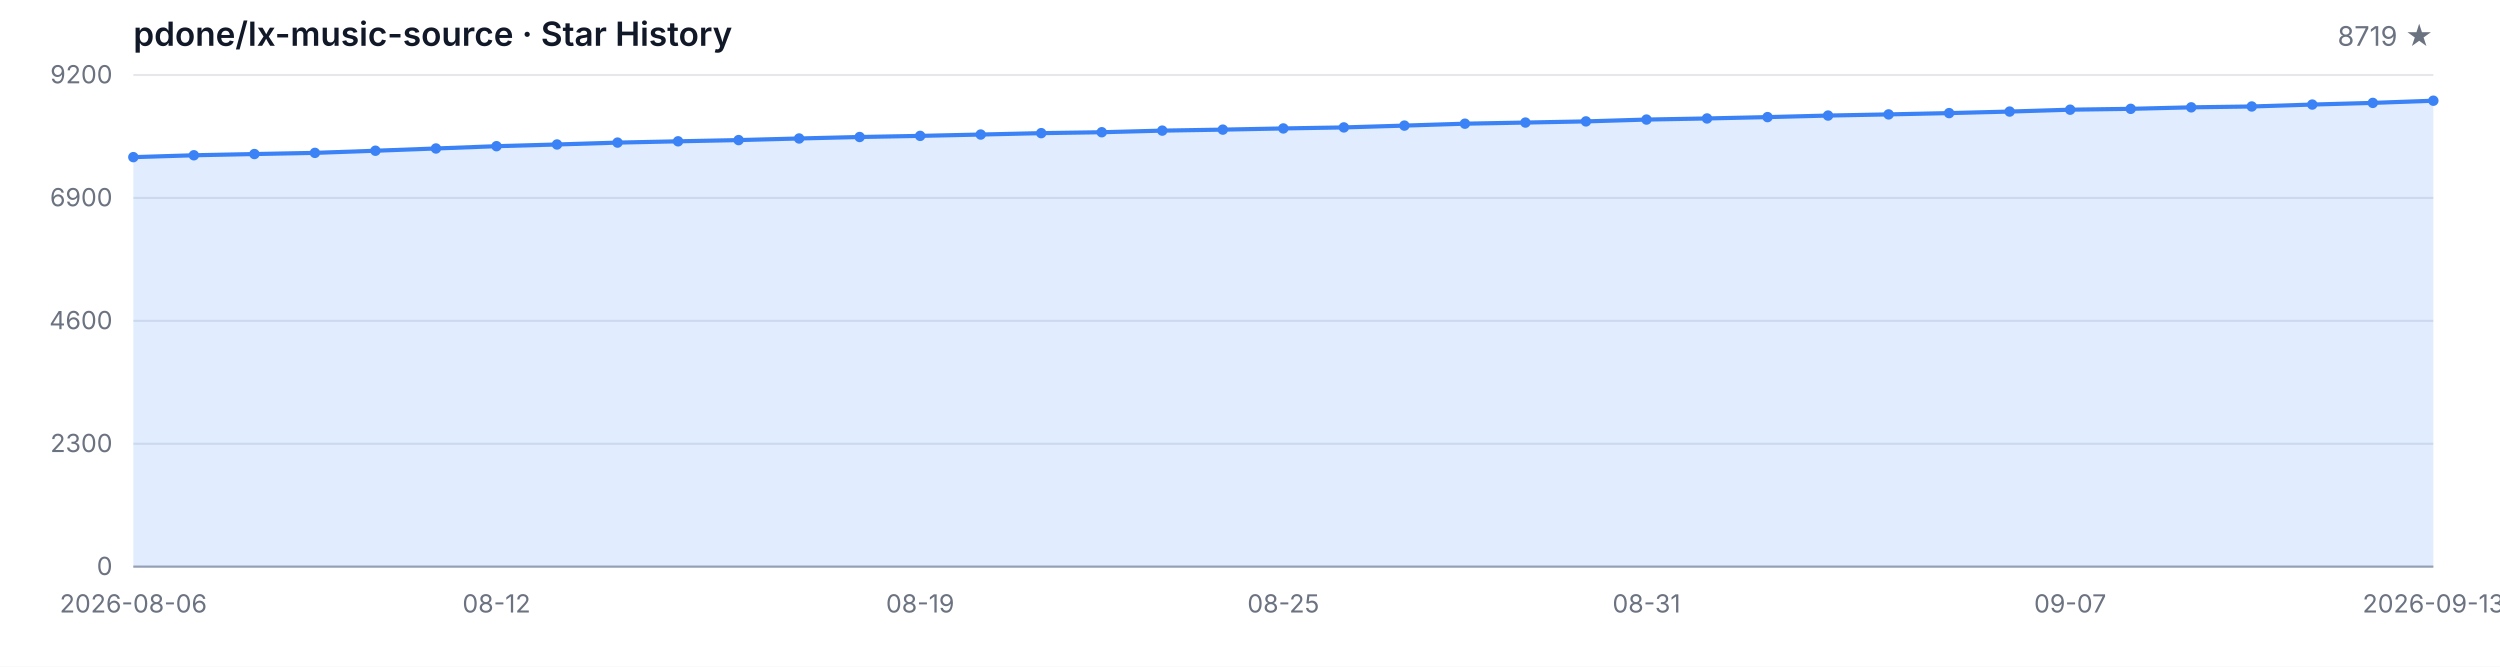
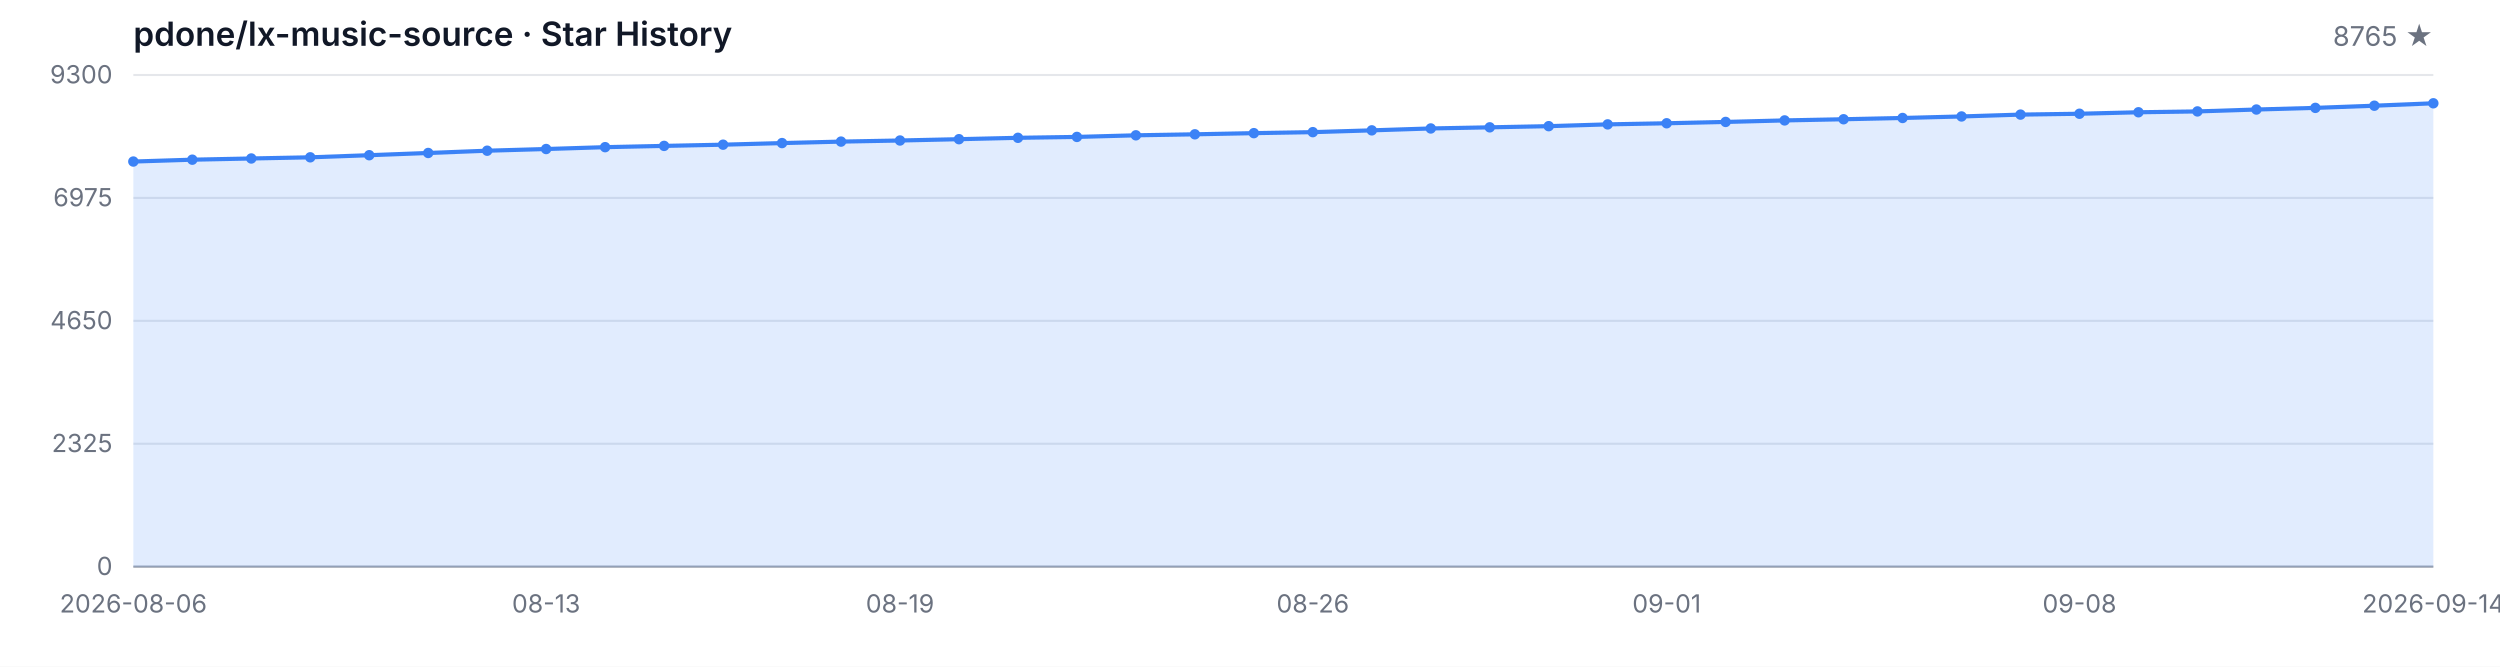
<svg xmlns="http://www.w3.org/2000/svg" width="1200" height="320" viewBox="0 0 1200 320" role="img" aria-label="Star History">
  <style>
  .bg { fill: #ffffff; }
  .grid { stroke: #e5e7eb; stroke-width: 1; }
  .axis { stroke: #9ca3af; stroke-width: 1; }
  .area { fill: rgba(59, 130, 246, 0.15); }
  .line { fill: none; stroke: #3b82f6; stroke-width: 2; stroke-linejoin: round; stroke-linecap: round; }
  .dot { fill: #3b82f6; }
  .tlabel { fill: #6b7280; font-family: -apple-system, BlinkMacSystemFont, 'Segoe UI', sans-serif; font-size: 12px; }
  .title { fill: #111827; font-family: -apple-system, BlinkMacSystemFont, 'Segoe UI', sans-serif; font-size: 16px; font-weight: 600; }
  .subtitle { fill: #6b7280; font-family: -apple-system, BlinkMacSystemFont, 'Segoe UI', sans-serif; font-size: 13px; }
  @media (prefers-color-scheme: dark) {
    .bg { fill: #0d1117; }
    .grid { stroke: #21262d; }
    .axis { stroke: #484f58; }
    .area { fill: rgba(58, 132, 255, 0.18); }
    .line { stroke: #58a6ff; }
    .dot { fill: #58a6ff; }
    .tlabel { fill: #8b949e; }
    .title { fill: #c9d1d9; }
    .subtitle { fill: #8b949e; }
  }
</style>
  <rect class="bg" width="1200" height="320" />
  <text class="title" x="64" y="22">pdone/lx-music-source · Star History</text>
-   <text class="subtitle" x="1168" y="22" text-anchor="end">8719 ★</text>
+   <text class="subtitle" x="1168" y="22" text-anchor="end">8765 ★</text>
  <line class="grid" x1="64" y1="272.00" x2="1168" y2="272.00" />
  <line class="grid" x1="64" y1="213.00" x2="1168" y2="213.00" />
  <line class="grid" x1="64" y1="154.00" x2="1168" y2="154.00" />
  <line class="grid" x1="64" y1="95.00" x2="1168" y2="95.00" />
  <line class="grid" x1="64" y1="36.00" x2="1168" y2="36.00" />
  <text class="tlabel" x="54" y="276.00" text-anchor="end">0</text>
-   <text class="tlabel" x="54" y="217.00" text-anchor="end">2300</text>
-   <text class="tlabel" x="54" y="158.00" text-anchor="end">4600</text>
-   <text class="tlabel" x="54" y="99.00" text-anchor="end">6900</text>
-   <text class="tlabel" x="54" y="40.00" text-anchor="end">9200</text>
+   <text class="tlabel" x="54" y="217.00" text-anchor="end">2325</text>
+   <text class="tlabel" x="54" y="158.00" text-anchor="end">4650</text>
+   <text class="tlabel" x="54" y="99.00" text-anchor="end">6975</text>
+   <text class="tlabel" x="54" y="40.00" text-anchor="end">9300</text>
  <line class="axis" x1="64" y1="272" x2="1168" y2="272" />
-   <path class="area" d="M 64.00 272.00 L 64.00 75.43 L 93.05 74.53 L 122.11 73.94 L 151.16 73.38 L 180.21 72.35 L 209.26 71.27 L 238.32 70.17 L 267.37 69.35 L 296.42 68.45 L 325.47 67.83 L 354.53 67.24 L 383.58 66.47 L 412.63 65.76 L 441.68 65.22 L 470.74 64.58 L 499.79 63.91 L 528.84 63.47 L 557.89 62.70 L 586.95 62.22 L 616.00 61.65 L 645.05 61.16 L 674.11 60.29 L 703.16 59.37 L 732.21 58.83 L 761.26 58.27 L 790.32 57.39 L 819.37 56.86 L 848.42 56.21 L 877.47 55.47 L 906.53 54.91 L 935.58 54.29 L 964.63 53.55 L 993.68 52.65 L 1022.74 52.24 L 1051.79 51.52 L 1080.84 51.11 L 1109.89 50.19 L 1138.95 49.39 L 1168.00 48.34 L 1168.00 272.00 Z" />
-   <path class="line" d="M 64.00 75.43 L 93.05 74.53 L 122.11 73.94 L 151.16 73.38 L 180.21 72.35 L 209.26 71.27 L 238.32 70.17 L 267.37 69.35 L 296.42 68.45 L 325.47 67.83 L 354.53 67.24 L 383.58 66.47 L 412.63 65.76 L 441.68 65.22 L 470.74 64.58 L 499.79 63.91 L 528.84 63.47 L 557.89 62.70 L 586.95 62.22 L 616.00 61.65 L 645.05 61.16 L 674.11 60.29 L 703.16 59.37 L 732.21 58.83 L 761.26 58.27 L 790.32 57.39 L 819.37 56.86 L 848.42 56.21 L 877.47 55.47 L 906.53 54.91 L 935.58 54.29 L 964.63 53.55 L 993.68 52.65 L 1022.74 52.24 L 1051.79 51.52 L 1080.84 51.11 L 1109.89 50.19 L 1138.95 49.39 L 1168.00 48.34" />
-   <circle class="dot" cx="64.00" cy="75.43" r="2.5" />
-   <circle class="dot" cx="93.05" cy="74.53" r="2.5" />
-   <circle class="dot" cx="122.11" cy="73.94" r="2.5" />
-   <circle class="dot" cx="151.16" cy="73.38" r="2.5" />
-   <circle class="dot" cx="180.21" cy="72.35" r="2.5" />
-   <circle class="dot" cx="209.26" cy="71.27" r="2.5" />
-   <circle class="dot" cx="238.32" cy="70.17" r="2.5" />
-   <circle class="dot" cx="267.37" cy="69.35" r="2.5" />
-   <circle class="dot" cx="296.42" cy="68.45" r="2.5" />
-   <circle class="dot" cx="325.47" cy="67.83" r="2.5" />
-   <circle class="dot" cx="354.53" cy="67.24" r="2.5" />
-   <circle class="dot" cx="383.58" cy="66.47" r="2.5" />
-   <circle class="dot" cx="412.63" cy="65.76" r="2.5" />
-   <circle class="dot" cx="441.68" cy="65.22" r="2.5" />
-   <circle class="dot" cx="470.74" cy="64.58" r="2.5" />
-   <circle class="dot" cx="499.79" cy="63.91" r="2.5" />
-   <circle class="dot" cx="528.84" cy="63.47" r="2.5" />
-   <circle class="dot" cx="557.89" cy="62.70" r="2.5" />
-   <circle class="dot" cx="586.95" cy="62.22" r="2.5" />
-   <circle class="dot" cx="616.00" cy="61.65" r="2.5" />
-   <circle class="dot" cx="645.05" cy="61.16" r="2.5" />
-   <circle class="dot" cx="674.11" cy="60.29" r="2.5" />
-   <circle class="dot" cx="703.16" cy="59.37" r="2.5" />
-   <circle class="dot" cx="732.21" cy="58.83" r="2.5" />
-   <circle class="dot" cx="761.26" cy="58.27" r="2.5" />
-   <circle class="dot" cx="790.32" cy="57.39" r="2.5" />
-   <circle class="dot" cx="819.37" cy="56.86" r="2.5" />
-   <circle class="dot" cx="848.42" cy="56.21" r="2.5" />
-   <circle class="dot" cx="877.47" cy="55.47" r="2.5" />
-   <circle class="dot" cx="906.53" cy="54.91" r="2.5" />
-   <circle class="dot" cx="935.58" cy="54.29" r="2.5" />
-   <circle class="dot" cx="964.63" cy="53.55" r="2.5" />
-   <circle class="dot" cx="993.68" cy="52.65" r="2.5" />
-   <circle class="dot" cx="1022.74" cy="52.24" r="2.5" />
-   <circle class="dot" cx="1051.79" cy="51.52" r="2.5" />
-   <circle class="dot" cx="1080.84" cy="51.11" r="2.5" />
-   <circle class="dot" cx="1109.89" cy="50.19" r="2.5" />
-   <circle class="dot" cx="1138.95" cy="49.39" r="2.5" />
-   <circle class="dot" cx="1168.00" cy="48.34" r="2.5" />
+   <path class="area" d="M 64.00 272.00 L 64.00 77.54 L 92.31 76.65 L 120.62 76.07 L 148.92 75.51 L 177.23 74.50 L 205.54 73.43 L 233.85 72.34 L 262.15 71.53 L 290.46 70.64 L 318.77 70.03 L 347.08 69.45 L 375.38 68.68 L 403.69 67.97 L 432.00 67.44 L 460.31 66.81 L 488.62 66.15 L 516.92 65.72 L 545.23 64.95 L 573.54 64.47 L 601.85 63.91 L 630.15 63.43 L 658.46 62.57 L 686.77 61.66 L 715.08 61.12 L 743.38 60.56 L 771.69 59.70 L 800.00 59.17 L 828.31 58.53 L 856.62 57.80 L 884.92 57.24 L 913.23 56.63 L 941.54 55.90 L 969.85 55.01 L 998.15 54.60 L 1026.46 53.89 L 1054.77 53.48 L 1083.08 52.57 L 1111.38 51.78 L 1139.69 50.74 L 1168.00 49.58 L 1168.00 272.00 Z" />
+   <path class="line" d="M 64.00 77.54 L 92.31 76.65 L 120.62 76.07 L 148.92 75.51 L 177.23 74.50 L 205.54 73.43 L 233.85 72.34 L 262.15 71.53 L 290.46 70.64 L 318.77 70.03 L 347.08 69.45 L 375.38 68.68 L 403.69 67.97 L 432.00 67.44 L 460.31 66.81 L 488.62 66.15 L 516.92 65.72 L 545.23 64.95 L 573.54 64.47 L 601.85 63.91 L 630.15 63.43 L 658.46 62.57 L 686.77 61.66 L 715.08 61.12 L 743.38 60.56 L 771.69 59.70 L 800.00 59.17 L 828.31 58.53 L 856.62 57.80 L 884.92 57.24 L 913.23 56.63 L 941.54 55.90 L 969.85 55.01 L 998.15 54.60 L 1026.46 53.89 L 1054.77 53.48 L 1083.08 52.57 L 1111.38 51.78 L 1139.69 50.74 L 1168.00 49.58" />
+   <circle class="dot" cx="64.00" cy="77.54" r="2.5" />
+   <circle class="dot" cx="92.31" cy="76.65" r="2.5" />
+   <circle class="dot" cx="120.62" cy="76.07" r="2.5" />
+   <circle class="dot" cx="148.92" cy="75.51" r="2.5" />
+   <circle class="dot" cx="177.23" cy="74.50" r="2.5" />
+   <circle class="dot" cx="205.54" cy="73.43" r="2.5" />
+   <circle class="dot" cx="233.85" cy="72.34" r="2.5" />
+   <circle class="dot" cx="262.15" cy="71.53" r="2.5" />
+   <circle class="dot" cx="290.46" cy="70.64" r="2.5" />
+   <circle class="dot" cx="318.77" cy="70.03" r="2.5" />
+   <circle class="dot" cx="347.08" cy="69.45" r="2.5" />
+   <circle class="dot" cx="375.38" cy="68.68" r="2.5" />
+   <circle class="dot" cx="403.69" cy="67.97" r="2.5" />
+   <circle class="dot" cx="432.00" cy="67.44" r="2.5" />
+   <circle class="dot" cx="460.31" cy="66.81" r="2.5" />
+   <circle class="dot" cx="488.62" cy="66.15" r="2.5" />
+   <circle class="dot" cx="516.92" cy="65.72" r="2.5" />
+   <circle class="dot" cx="545.23" cy="64.95" r="2.5" />
+   <circle class="dot" cx="573.54" cy="64.47" r="2.5" />
+   <circle class="dot" cx="601.85" cy="63.91" r="2.5" />
+   <circle class="dot" cx="630.15" cy="63.43" r="2.5" />
+   <circle class="dot" cx="658.46" cy="62.57" r="2.5" />
+   <circle class="dot" cx="686.77" cy="61.66" r="2.5" />
+   <circle class="dot" cx="715.08" cy="61.12" r="2.5" />
+   <circle class="dot" cx="743.38" cy="60.56" r="2.5" />
+   <circle class="dot" cx="771.69" cy="59.70" r="2.5" />
+   <circle class="dot" cx="800.00" cy="59.17" r="2.5" />
+   <circle class="dot" cx="828.31" cy="58.53" r="2.5" />
+   <circle class="dot" cx="856.62" cy="57.80" r="2.5" />
+   <circle class="dot" cx="884.92" cy="57.24" r="2.5" />
+   <circle class="dot" cx="913.23" cy="56.63" r="2.5" />
+   <circle class="dot" cx="941.54" cy="55.90" r="2.5" />
+   <circle class="dot" cx="969.85" cy="55.01" r="2.5" />
+   <circle class="dot" cx="998.15" cy="54.60" r="2.5" />
+   <circle class="dot" cx="1026.46" cy="53.89" r="2.5" />
+   <circle class="dot" cx="1054.77" cy="53.48" r="2.5" />
+   <circle class="dot" cx="1083.08" cy="52.57" r="2.5" />
+   <circle class="dot" cx="1111.38" cy="51.78" r="2.5" />
+   <circle class="dot" cx="1139.69" cy="50.74" r="2.5" />
+   <circle class="dot" cx="1168.00" cy="49.58" r="2.5" />
  <text class="tlabel" x="64.00" y="294" text-anchor="middle">2026-08-06</text>
-   <text class="tlabel" x="238.32" y="294" text-anchor="middle">08-12</text>
-   <text class="tlabel" x="441.68" y="294" text-anchor="middle">08-19</text>
-   <text class="tlabel" x="616.00" y="294" text-anchor="middle">08-25</text>
-   <text class="tlabel" x="790.32" y="294" text-anchor="middle">08-31</text>
-   <text class="tlabel" x="993.68" y="294" text-anchor="middle">09-07</text>
-   <text class="tlabel" x="1168.00" y="294" text-anchor="middle">2026-09-13</text>
+   <text class="tlabel" x="262.15" y="294" text-anchor="middle">08-13</text>
+   <text class="tlabel" x="432.00" y="294" text-anchor="middle">08-19</text>
+   <text class="tlabel" x="630.15" y="294" text-anchor="middle">08-26</text>
+   <text class="tlabel" x="800.00" y="294" text-anchor="middle">09-01</text>
+   <text class="tlabel" x="998.15" y="294" text-anchor="middle">09-08</text>
+   <text class="tlabel" x="1168.00" y="294" text-anchor="middle">2026-09-14</text>
</svg>
